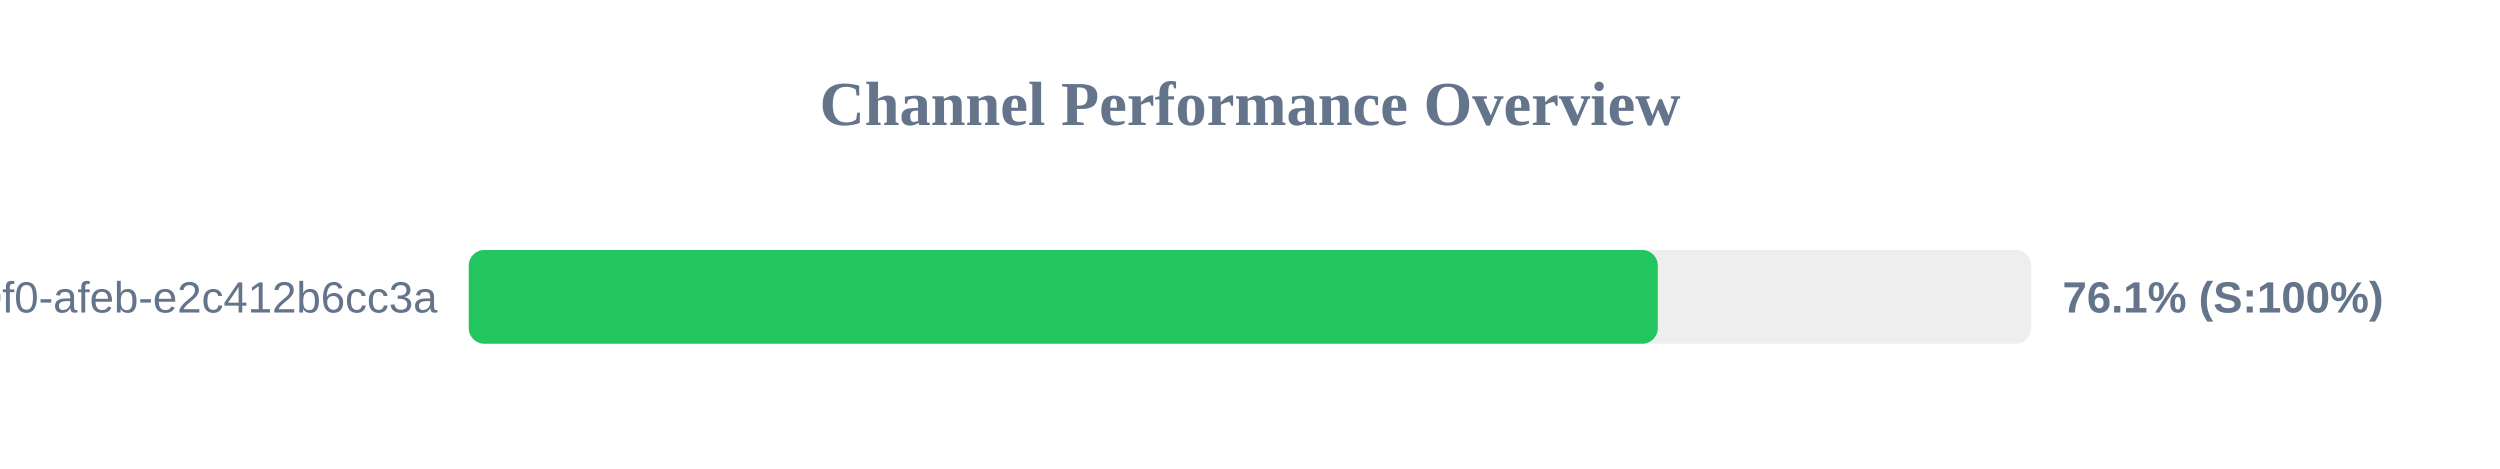
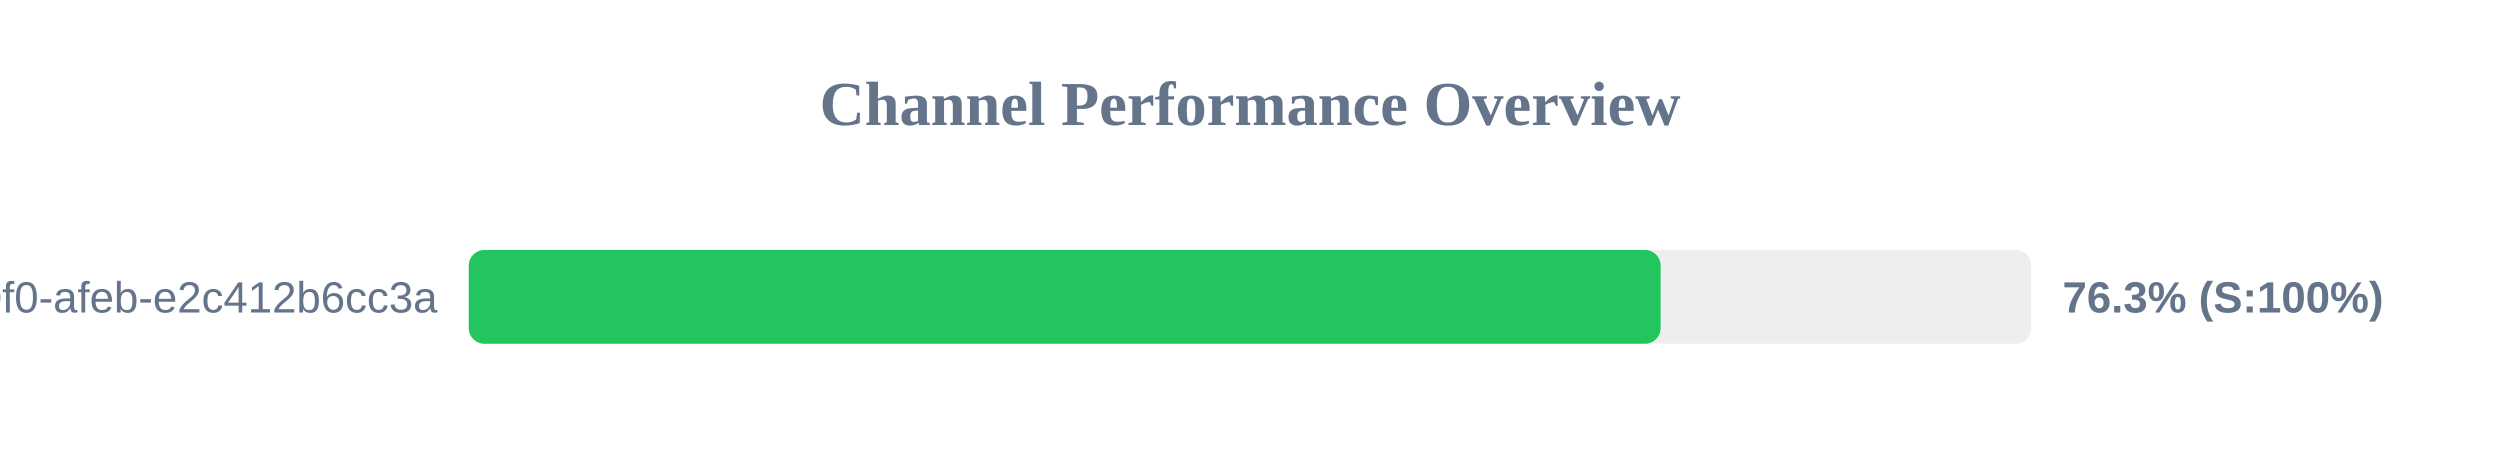
<svg xmlns="http://www.w3.org/2000/svg" width="800" height="150" version="1.1">
  <style>
        .row { font: 14px Arial; fill: #64748b; }
        .score { font: bold 14px Arial; fill: #64748b; }
    </style>
  <text x="400" y="40" text-anchor="middle" font-size="20px" font-weight="bold" fill="#64748b">Channel Performance Overview</text>
  <rect x="150" y="80" width="500" height="30" fill="#eee" rx="5" />
-   <rect x="150" y="80" width="380.5" height="30" fill="#22c55e" rx="5" />
+   <rect x="150" y="80" width="381.4" height="30" fill="#22c55e" rx="5" />
  <text x="140" y="100" text-anchor="end" class="row">?uuid=c6e02cd8-ce11-40f0-afeb-e2c412b6cc3a</text>
-   <text x="660" y="100" text-anchor="start" class="score">76.1% (S:100%)</text>
+   <text x="660" y="100" text-anchor="start" class="score">76.3% (S:100%)</text>
</svg>
